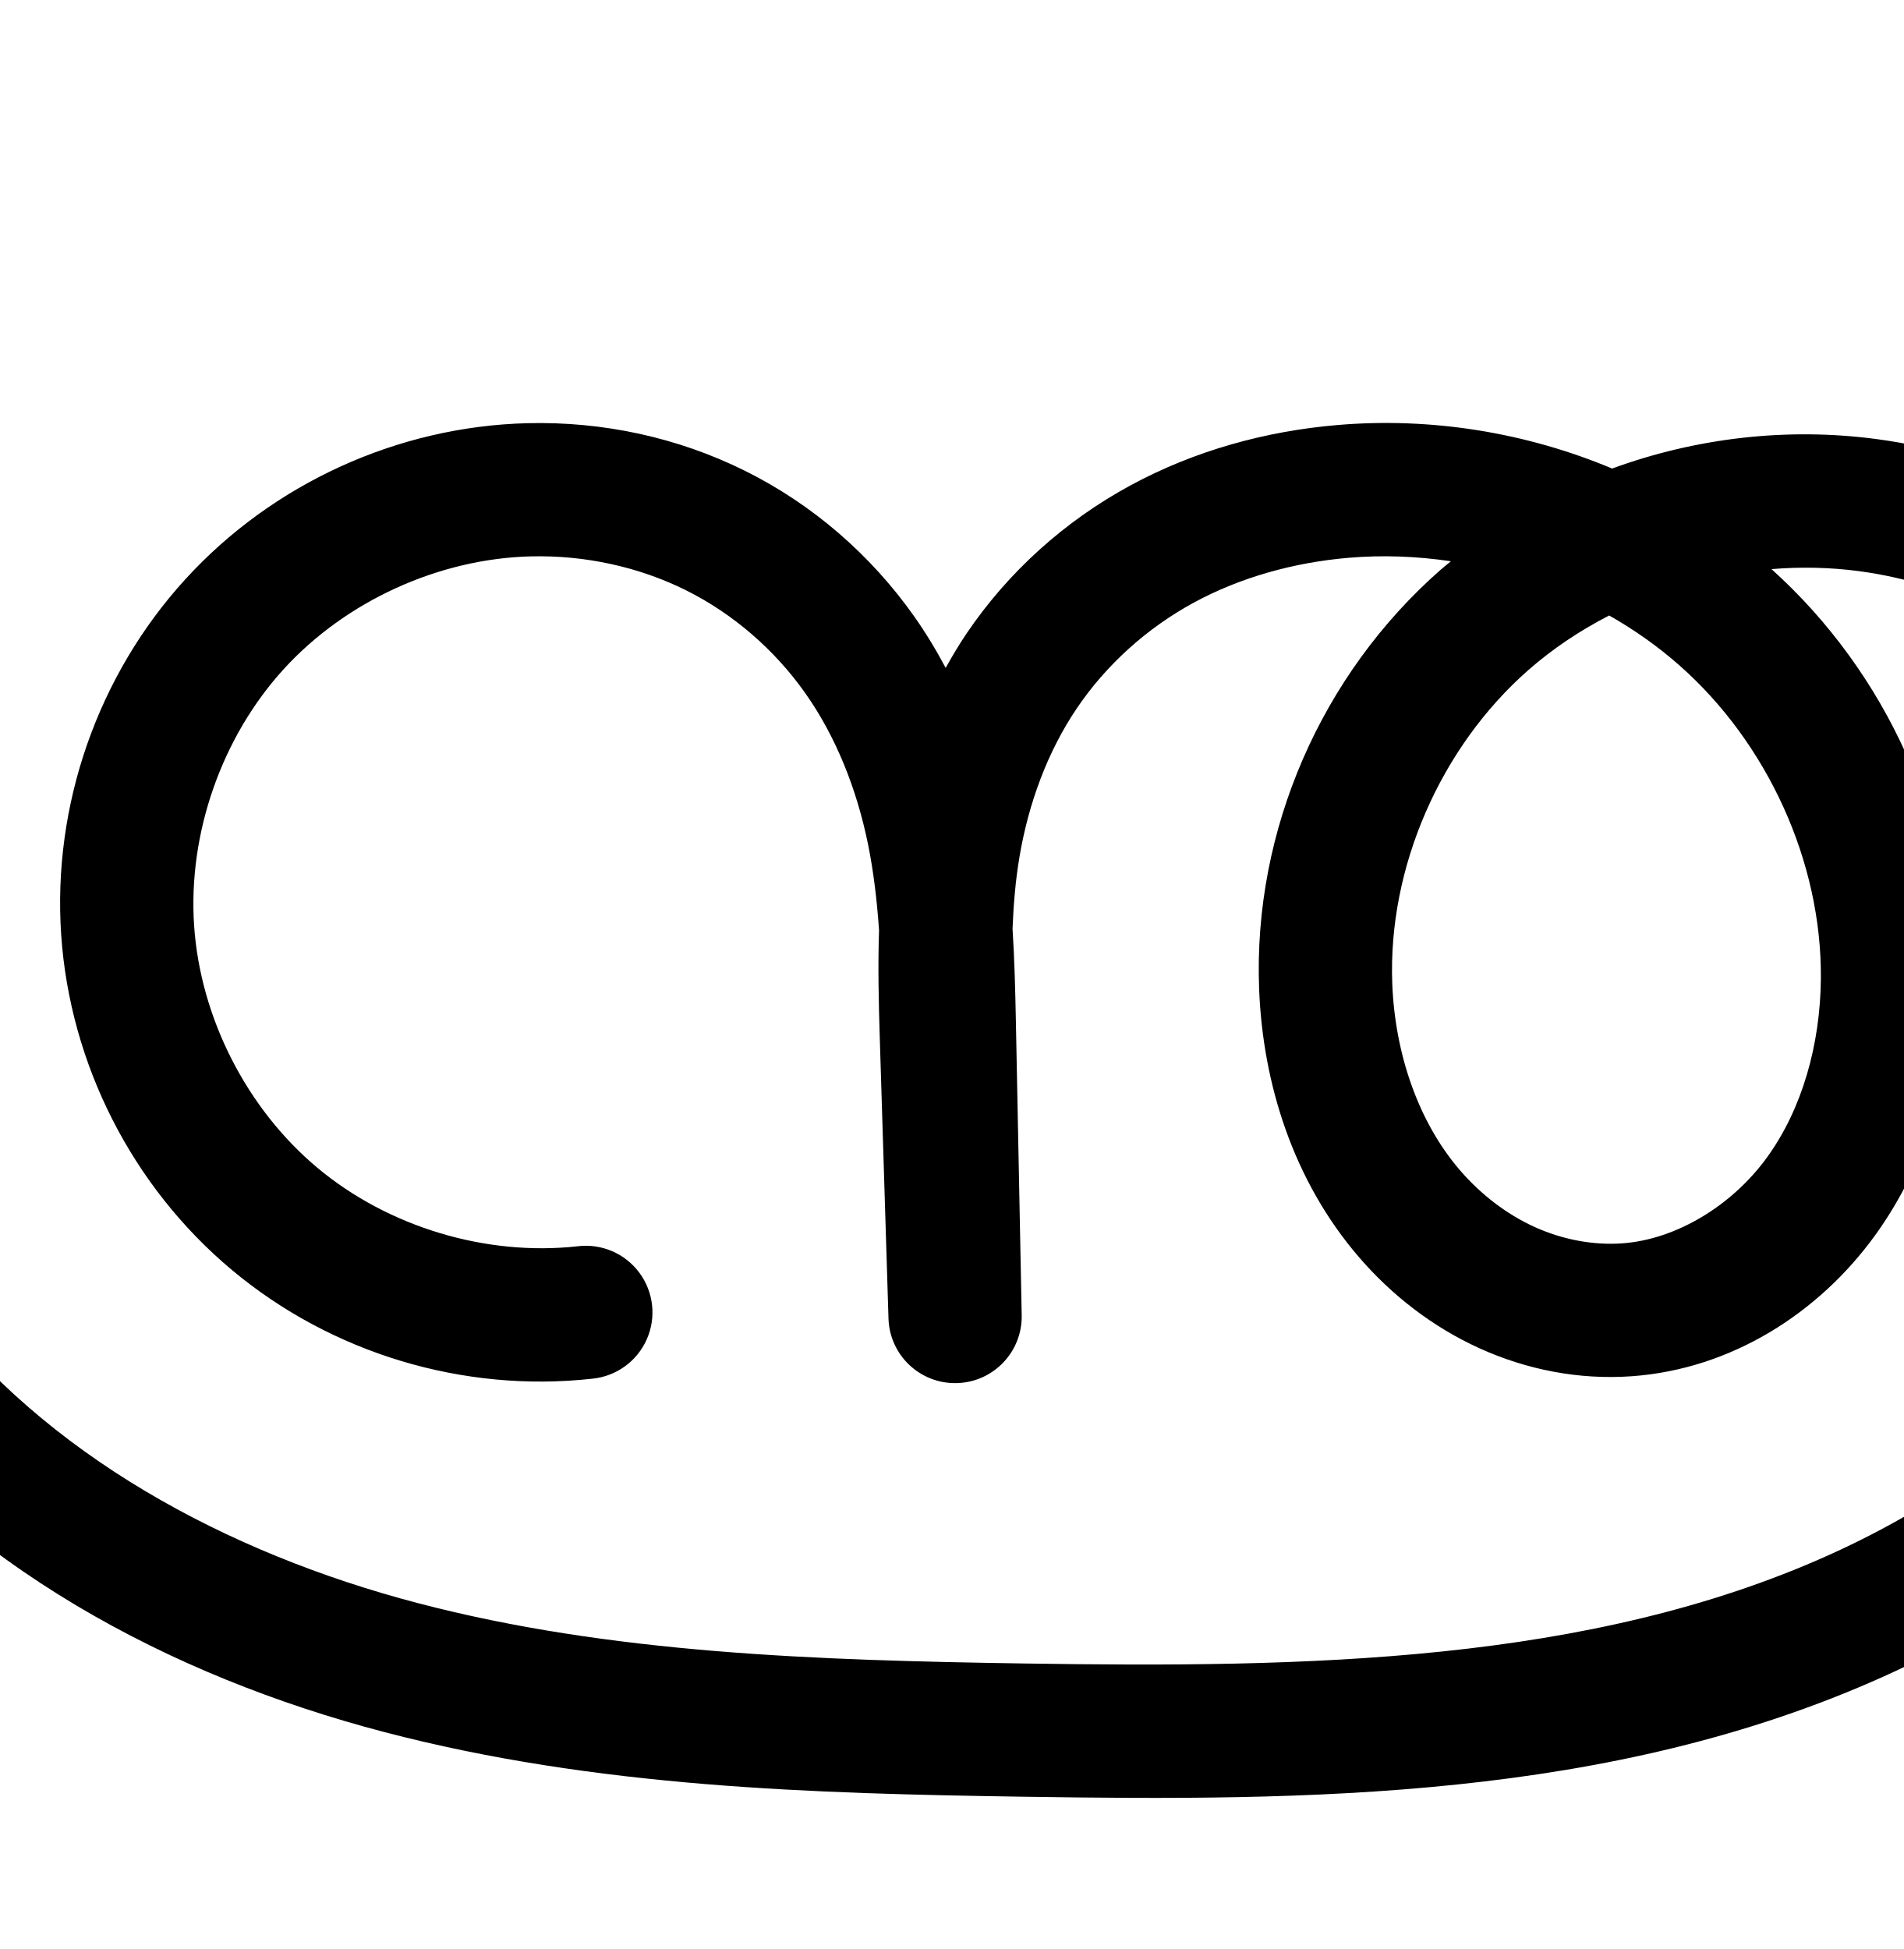
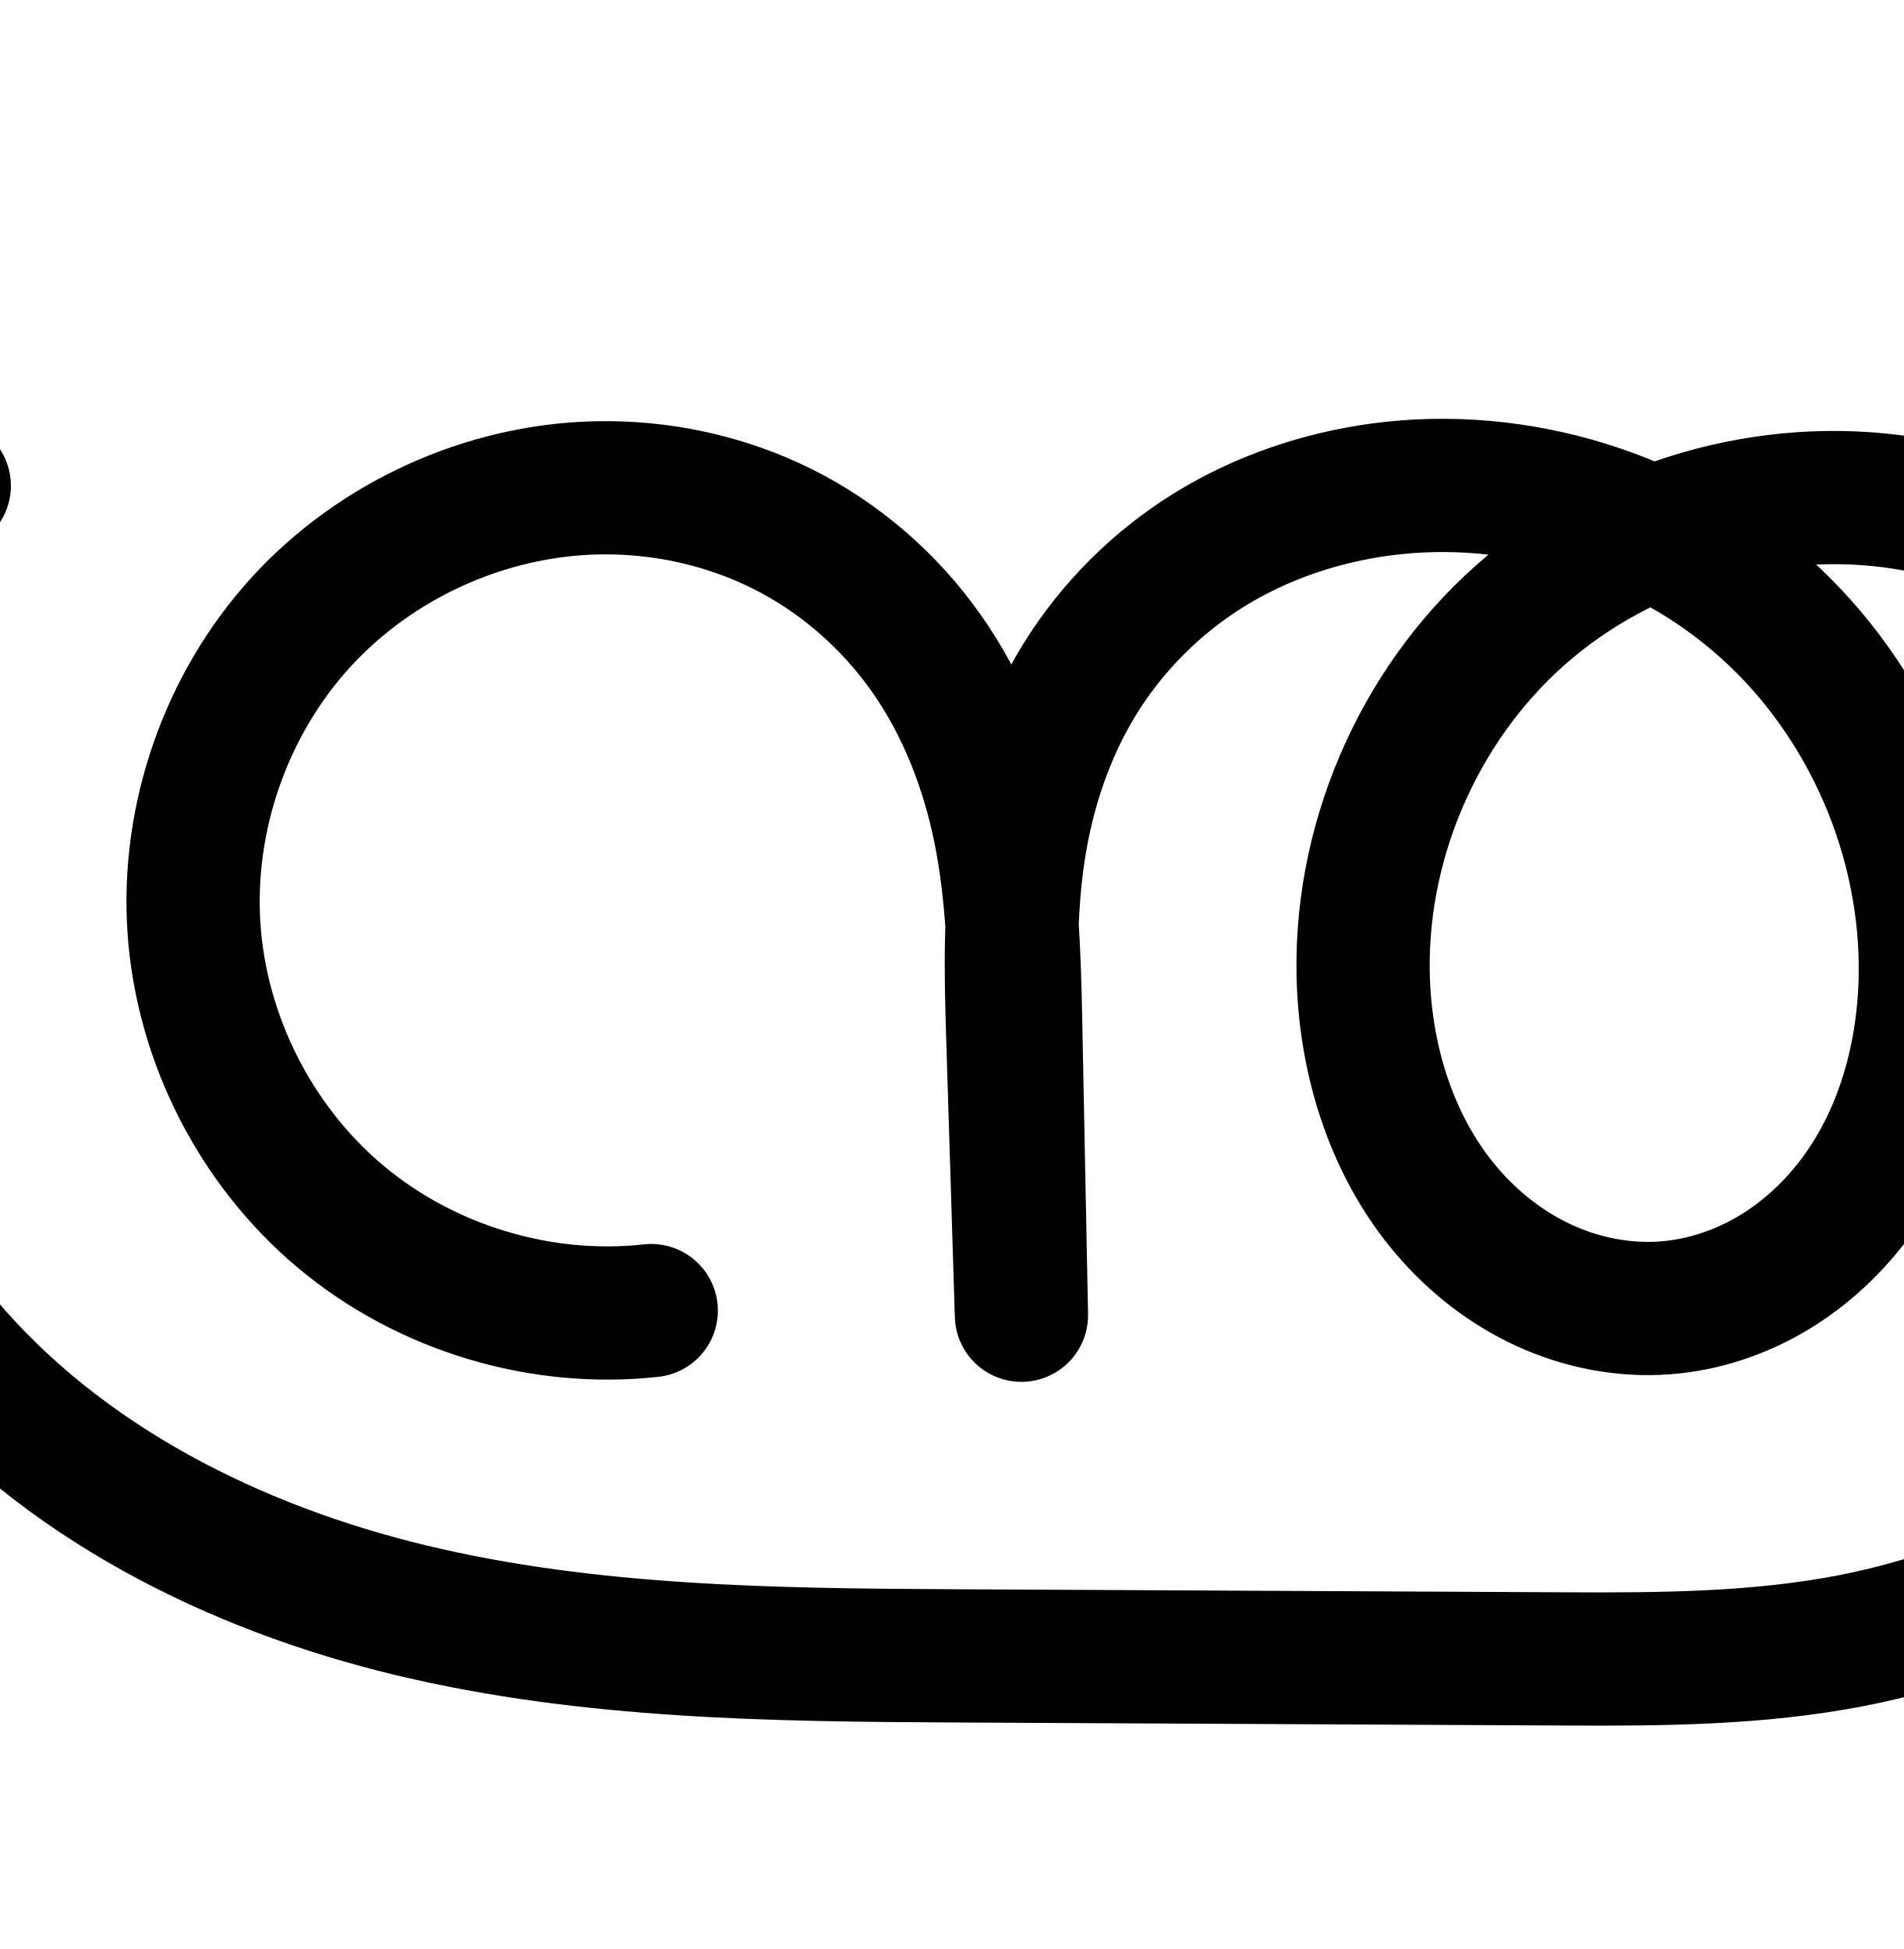
<svg xmlns="http://www.w3.org/2000/svg" width="2000" height="2048" id="svg2992" version="1.1">
  <defs id="defs5498">
    </defs>
  <g id="layer1" transform="translate(0,1048)">
-     <path style="color:#000000;font-style:normal;font-variant:normal;font-weight:normal;font-stretch:normal;font-size:medium;line-height:normal;font-family:sans-serif;text-indent:0;text-align:start;text-decoration:none;text-decoration-line:none;text-decoration-style:solid;text-decoration-color:#000000;letter-spacing:normal;word-spacing:normal;text-transform:none;direction:ltr;block-progression:tb;writing-mode:lr-tb;baseline-shift:baseline;text-anchor:start;white-space:normal;clip-rule:nonzero;display:inline;overflow:visible;visibility:visible;opacity:1;isolation:auto;mix-blend-mode:normal;color-interpolation:sRGB;color-interpolation-filters:linearRGB;solid-color:#000000;solid-opacity:1;fill:#000000;fill-opacity:1;fill-rule:evenodd;stroke:none;stroke-width:140;stroke-linecap:round;stroke-linejoin:round;stroke-miterlimit:4;stroke-dasharray:none;stroke-dashoffset:0;stroke-opacity:1;color-rendering:auto;image-rendering:auto;shape-rendering:auto;text-rendering:auto;enable-background:accumulate" d="m -125.459,-606.334 a 70.007,70.007 0 0 0 -58.67,28.596 c -106.218,140.744 -164.694,315.13 -164.799,491.457 -0.105,176.327 58.166,350.783 164.217,491.652 144.767,192.297 364.602,308.029 588.416,366.652 222.958,58.4 450.829,64.591 671.377,67.961 297.875,4.551 615.969,3.414 904.213,-126.416 144.538,-65.102 278.128,-162.902 373.715,-294.969 95.998,-132.634 150.336,-298.656 134.258,-465.949 -12.864,-133.851 -70.671,-261.74 -163.555,-359.389 -92.921,-97.688 -218.262,-162.114 -352.209,-179.902 -93.778,-12.454 -189.526,-1.308 -277.672,30.979 -90.635,-37.987 -190.211,-54.1 -288.654,-45.721 -75.043,6.387 -149.973,26.746 -218.049,63.777 -68.272,37.138 -127.509,90.233 -171.377,154.982 -8.025,11.845 -15.272,24.068 -22.154,36.449 -9.887,-18.625 -20.856,-36.804 -33.203,-54.291 -45.488,-64.425 -106.524,-117.469 -177.656,-152.811 -71.035,-35.293 -149.88,-51.979 -228.381,-50.045 -136.367,3.359 -267.836,63.345 -359.746,164.141 C 102.701,-338.385 55.069,-201.953 64.271,-65.855 73.474,70.242 139.04,199.017 243.684,286.521 348.327,374.026 486.674,415.766 622.252,400.736 A 70.007,70.007 0 1 0 606.828,261.588 C 510.575,272.258 407.784,241.247 333.492,179.123 259.201,116.999 210.487,21.322 203.953,-75.301 c -6.534,-96.623 28.856,-197.989 94.107,-269.549 65.252,-71.56 162.932,-116.127 259.746,-118.512 56.201,-1.384 113.004,10.802 162.639,35.463 49.538,24.612 93.355,62.537 125.584,108.184 32.263,45.694 54.121,100.706 65.963,158.758 5.89,28.877 9.392,59.069 11.594,90.338 -1.303,39.034 -0.344,77.075 0.793,113.719 l 9.156,295.111 a 70.007,70.007 0 0 0 139.953,-3.557 l -6.137,-309.877 c -0.624,-31.511 -1.399,-63.964 -3.5,-97.062 1.036,-25.699 3.156,-50.645 7.168,-74.621 9.553,-57.098 29.776,-111.641 60.637,-157.191 30.875,-45.572 73.587,-83.987 122.373,-110.525 48.982,-26.645 105.289,-42.35 163.023,-47.264 35.635,-3.033 71.76,-1.625 107.377,3.66 -3.695,3.08 -7.48,6.034 -11.1,9.215 -124.794,109.654 -196.835,273.403 -190.404,440.137 3.847,99.753 35.971,201.751 104.764,281.717 34.398,39.984 77.194,73.364 126.543,95.818 49.465,22.507 104.47,33.469 160.133,29.494 104.918,-7.491 196.412,-66.476 255.215,-147.344 58.081,-79.875 82.783,-176.209 83.561,-269.455 1.366,-163.787 -70.934,-322.442 -191.879,-431.34 30.681,-2.517 61.53,-1.896 91.812,2.125 101.119,13.428 198.689,63.481 269.199,137.609 70.549,74.168 115.816,174.101 125.637,276.293 12.307,128.057 -30.342,262.746 -108.312,370.473 -78.381,108.294 -191.8,192.653 -317.797,249.404 C 1668.974,699.798 1372.699,704.515 1077.221,700 858.037,696.651 641.651,689.626 439.178,636.592 237.561,583.782 46.876,480.22 -72.863,321.168 -160.181,205.182 -209.014,58.981 -208.928,-86.199 c 0.086,-145.18 49.092,-291.321 136.547,-407.203 a 70.007,70.007 0 0 0 -53.078,-112.932 z m 1816.199,205.088 c 26.407,15.001 51.244,32.509 73.816,52.439 92.537,81.709 149.609,206.543 148.588,328.996 -0.575,68.936 -19.493,136.986 -56.795,188.285 -36.58,50.307 -95.097,85.975 -151.955,90.035 -30.546,2.181 -62.977,-3.992 -92.18,-17.279 -29.319,-13.34 -56.427,-34.156 -78.394,-59.691 -43.937,-51.073 -68.183,-122.836 -70.998,-195.811 -4.708,-122.057 50.607,-248.462 142.916,-329.572 25.617,-22.509 54.347,-41.649 85.002,-57.402 z" id="path4370-9-0-3-5" />
-     <path id="path4370-9-0-3-5-1" d="m 516.432,2069.141 c -115.916,12.85 -236.485,-23.526 -325.952,-98.34 -89.467,-74.814 -146.608,-187.042 -154.476,-303.402 -7.868,-116.36 33.643,-235.259 112.224,-321.436 78.581,-86.177 193.156,-138.453 309.746,-141.326 67.351,-1.659 135.174,12.777 195.509,42.754 60.335,29.977 112.762,75.461 151.621,130.497 38.859,55.036 63.902,119.129 77.367,185.142 13.465,66.012 15.452,133.754 16.786,201.112 l 6.136,309.875 -9.158,-295.111 c -2.067,-66.596 -3.361,-133.671 7.634,-199.386 10.995,-65.715 34.355,-129.742 71.726,-184.903 37.372,-55.161 88.346,-100.916 146.875,-132.755 58.529,-31.838 124.148,-49.869 190.536,-55.52 143.533,-12.217 291.791,35.009 399.773,130.356 107.982,95.346 173.456,238.005 172.254,382.052 -0.676,81.091 -22.486,163.283 -70.178,228.871 -47.692,65.587 -122.698,112.913 -203.586,118.689 -43.104,3.078 -86.822,-5.489 -126.155,-23.387 -39.334,-17.897 -74.286,-44.995 -102.469,-77.755 -56.365,-65.52 -84.55,-152.4 -87.881,-238.764 -5.569,-144.395 58.109,-289.473 166.66,-384.855 108.551,-95.382 259.509,-139.845 402.754,-120.822 117.533,15.608 228.989,72.848 310.705,158.756 81.716,85.908 133.252,199.82 144.595,317.841 14.193,147.675 -34.301,298.031 -121.285,418.211 -86.984,120.18 -210.488,211.259 -345.756,272.186 -270.536,121.854 -577.719,124.782 -874.396,120.249 -219.866,-3.36 -441.995,-9.967 -654.71,-65.684 -212.716,-55.717 -417.976,-165.365 -550.229,-341.039 -96.684,-128.428 -150.235,-288.756 -150.14,-449.509 0.095,-160.753 53.836,-321.017 150.673,-449.331" style="fill:none;fill-rule:evenodd;stroke:#000000;stroke-width:140;stroke-linecap:round;stroke-linejoin:round;stroke-miterlimit:4;stroke-dasharray:none;stroke-opacity:1" />
+     <path id="path4370-9-0-3-5-1" d="M 684.239,329.165 C 568.324,342.015 447.755,305.639 358.287,230.825 268.82,156.011 211.679,43.784 203.811,-72.576 195.943,-188.936 237.454,-307.835 316.035,-394.013 c 78.581,-86.177 193.156,-138.454 309.746,-141.326 67.351,-1.659 135.174,12.777 195.509,42.754 60.335,29.977 112.762,75.461 151.621,130.497 38.859,55.036 63.902,119.129 77.367,185.142 13.465,66.012 15.453,133.754 16.786,201.112 l 6.136,309.875 -9.158,-295.111 c -1.997,-64.351 -3.339,-129.099 6.329,-192.751 9.668,-63.652 30.409,-125.978 64.29,-180.724 33.881,-54.746 80.615,-101.454 135.329,-135.386 54.714,-33.932 117.016,-55.116 180.823,-63.702 144.027,-19.381 295.55,27.572 403.693,124.651 108.143,97.079 171.082,242.457 168.334,387.756 -1.531,80.956 -23.362,162.86 -70.848,228.444 -23.743,32.792 -53.715,61.214 -88.408,82.081 -34.693,20.867 -74.131,34.078 -114.508,37.034 -43.082,3.155 -86.795,-5.422 -126.094,-23.355 -39.299,-17.933 -74.188,-45.087 -102.31,-77.877 -56.244,-65.579 -84.337,-152.362 -88.101,-238.674 -6.326,-145.063 55.983,-291.582 164.628,-387.913 108.645,-96.331 261.4,-140.649 404.786,-117.764 128.701,20.542 247.135,93.42 328.648,195.113 81.513,101.693 126.562,230.784 132.653,360.972 4.685,100.149 -13.373,201.639 -55.135,292.786 -41.762,91.147 -107.302,171.213 -188.241,230.38 -80.939,59.167 -176.424,96.906 -274.849,115.992 -98.425,19.086 -199.375,19.691 -299.632,19.19 l -639.579,-3.191 C 813.568,691.036 619.339,689.026 432.355,644.187 245.37,599.348 64.458,508.615 -59.088,361.272 -163.634,236.588 -222.553,74.469 -222.457,-88.245 c 0.096,-162.714 59.208,-324.763 163.901,-449.323" style="fill:none;fill-rule:evenodd;stroke:#000000;stroke-width:140;stroke-linecap:round;stroke-linejoin:round;stroke-miterlimit:4;stroke-dasharray:none;stroke-opacity:1" />
+     <path style="color:#000000;font-style:normal;font-variant:normal;font-weight:normal;font-stretch:normal;font-size:medium;line-height:normal;font-family:sans-serif;text-indent:0;text-align:start;text-decoration:none;text-decoration-line:none;text-decoration-style:solid;text-decoration-color:#000000;letter-spacing:normal;word-spacing:normal;text-transform:none;direction:ltr;block-progression:tb;writing-mode:lr-tb;baseline-shift:baseline;text-anchor:start;white-space:normal;clip-rule:nonzero;display:inline;overflow:visible;visibility:visible;opacity:1;isolation:auto;mix-blend-mode:normal;color-interpolation:sRGB;color-interpolation-filters:linearRGB;solid-color:#000000;solid-opacity:1;fill:#000000;fill-opacity:1;fill-rule:evenodd;stroke:none;stroke-width:140;stroke-linecap:round;stroke-linejoin:round;stroke-miterlimit:4;stroke-dasharray:none;stroke-dashoffset:0;stroke-opacity:1;color-rendering:auto;image-rendering:auto;shape-rendering:auto;text-rendering:auto;enable-background:accumulate" d="m 183.838,1262.904 a 70.007,70.007 0 0 0 -53.096,25.717 c -115.584,137.517 -180.208,314.682 -180.314,494.322 -0.106,179.64 64.308,356.88 179.729,494.533 136.072,162.283 330.909,258.565 528.76,306.01 197.212,47.292 396.935,48.776 589.471,49.736 l 639.578,3.191 c 100.773,0.503 206.371,0.266 313.307,-20.471 107.049,-20.758 212.169,-61.925 302.834,-128.201 90.694,-66.298 163.722,-155.485 210.57,-257.732 46.775,-102.089 66.601,-214.474 61.42,-325.215 -6.742,-144.125 -56.235,-287.052 -147.957,-401.482 -92.001,-114.777 -224.687,-196.907 -372.234,-220.457 -92.472,-14.759 -187.257,-5.511 -274.738,24.988 -93.05,-38.638 -195.883,-53.203 -296.803,-39.623 a 70.007,70.007 0 0 0 0,0 c -72.92,9.812 -144.53,33.989 -208.381,73.588 -63.993,39.687 -118.296,93.948 -157.959,158.037 -4.423,7.146 -8.572,14.412 -12.596,21.729 -9.688,-18.11 -20.427,-35.782 -32.449,-52.809 -45.488,-64.425 -106.526,-117.469 -177.658,-152.811 -71.035,-35.293 -149.878,-51.979 -228.379,-50.045 -136.367,3.359 -267.836,63.343 -359.746,164.139 -91.91,100.795 -139.545,237.227 -130.342,373.324 9.203,136.097 74.771,264.875 179.414,352.379 104.643,87.504 242.991,129.243 378.568,114.213 a 70.007,70.007 0 1 0 -15.426,-139.147 c -96.254,10.67 -199.042,-20.341 -273.334,-82.465 -74.292,-62.124 -123.007,-157.803 -129.541,-254.426 -6.534,-96.623 28.857,-197.989 94.109,-269.549 65.252,-71.56 162.93,-116.127 259.744,-118.512 56.201,-1.384 113.004,10.804 162.639,35.465 49.538,24.612 93.355,62.535 125.584,108.182 32.263,45.694 54.121,100.706 65.963,158.758 5.856,28.711 9.345,58.726 11.549,89.803 -1.284,39.223 -0.305,77.434 0.838,114.254 l 9.158,295.111 a 70.007,70.007 0 0 0 139.953,-3.557 l -6.137,-309.875 c -0.632,-31.909 -1.411,-64.781 -3.574,-98.314 0.935,-23.26 2.778,-45.894 6.102,-67.775 8.455,-55.664 26.51,-108.998 54.607,-154.398 28.099,-45.403 67.262,-84.557 112.697,-112.734 45.577,-28.265 98.572,-46.457 153.266,-53.816 34.194,-4.601 69.13,-4.583 103.754,-0.598 -4.391,3.653 -8.861,7.199 -13.143,10.996 -125.067,110.893 -195.408,276.237 -188.121,443.338 4.336,99.418 36.288,201.195 104.9,281.195 34.315,40.01 77.041,73.472 126.385,95.988 49.466,22.572 104.528,33.568 160.266,29.486 52.213,-3.823 101.887,-20.645 145.477,-46.863 43.492,-26.159 80.139,-61.119 109.025,-101.014 57.745,-79.753 82.385,-175.531 84.137,-268.172 3.086,-163.186 -65.052,-323.488 -184.603,-434.568 27.755,-1.285 55.523,0 82.728,4.346 109.855,17.534 214.037,81.16 285.062,169.769 71.304,88.957 111.909,204.213 117.348,320.463 4.19,89.557 -12.101,180.151 -48.85,260.356 -36.676,80.046 -94.728,150.992 -165.912,203.027 -71.213,52.057 -157.064,86.369 -246.865,103.783 -89.915,17.436 -186.215,18.41 -285.957,17.912 l -639.58,-3.191 c -192.031,-0.958 -380.765,-3.493 -557.521,-45.879 -176.118,-42.233 -343.108,-127.416 -454.127,-259.82 -93.671,-111.714 -147.094,-258.712 -147.008,-404.5 0.086,-145.789 53.683,-292.721 147.486,-404.324 a 70.007,70.007 0 0 0 -54.076,-115.797 z m 1793.256,198.83 c 26.389,14.946 51.162,32.517 73.537,52.603 92.339,82.891 147.457,210.129 145.107,334.342 -1.31,69.271 -20.331,137.3 -57.559,188.715 -18.6,25.689 -41.895,47.574 -67.789,63.148 -25.797,15.516 -55,25.117 -83.541,27.207 -30.426,2.228 -62.79,-3.931 -91.922,-17.225 -29.254,-13.349 -56.305,-34.195 -78.234,-59.764 -43.875,-51.158 -68.11,-122.948 -71.303,-196.154 -5.365,-123.026 48.913,-250.716 141.135,-332.486 27.079,-24.01 57.753,-44.188 90.568,-60.387 z" id="path4370-9-0-3-5-1-1" />
  </g>
</svg>
